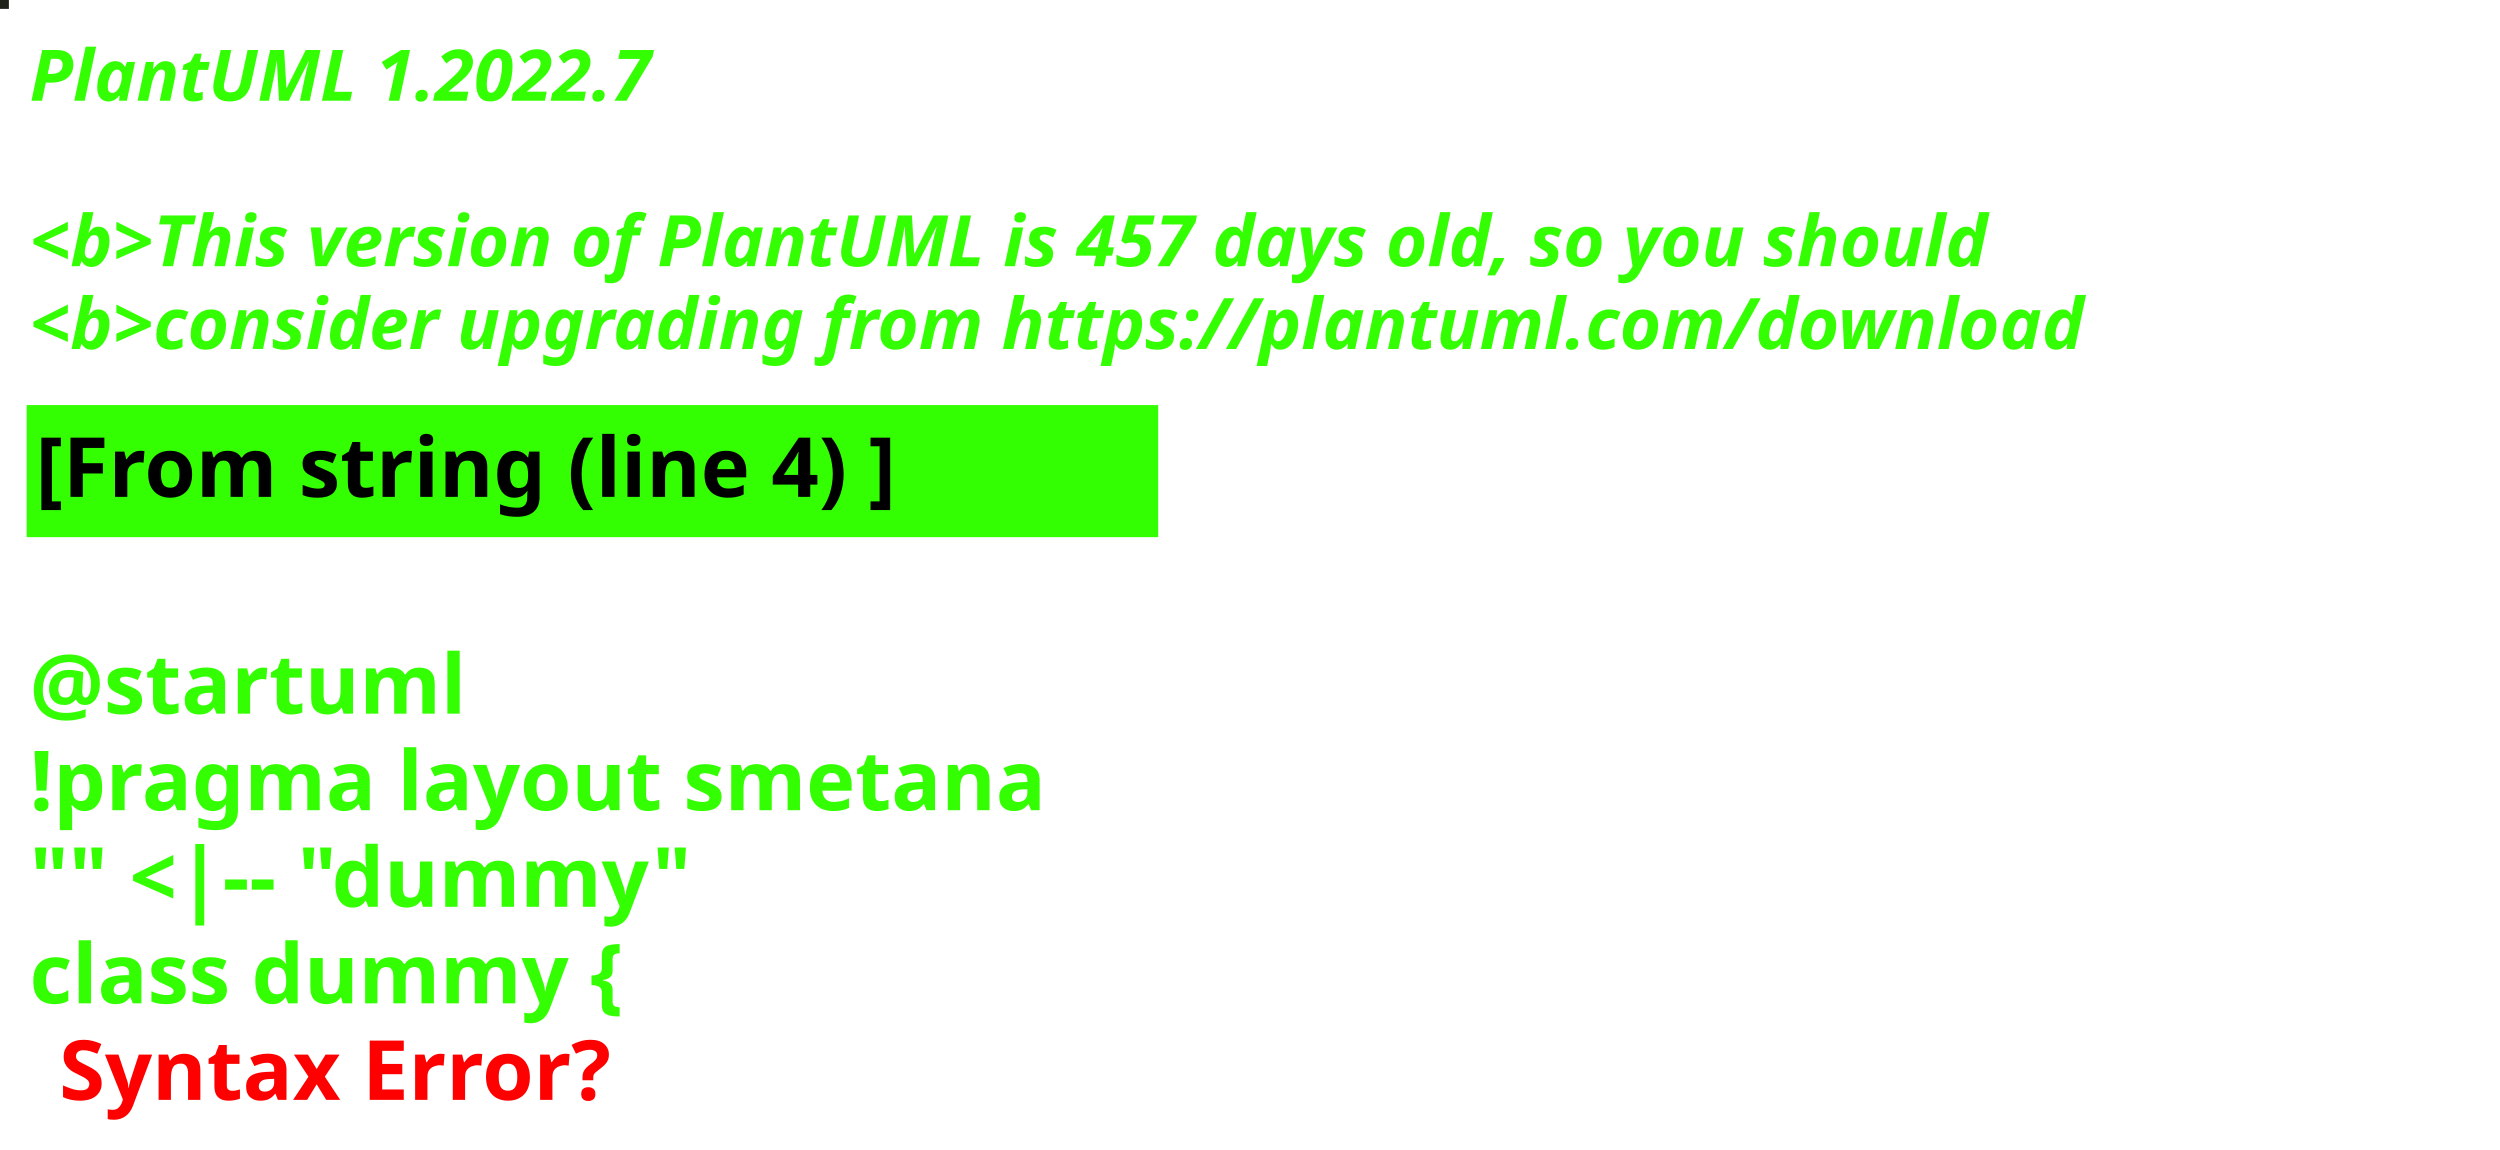
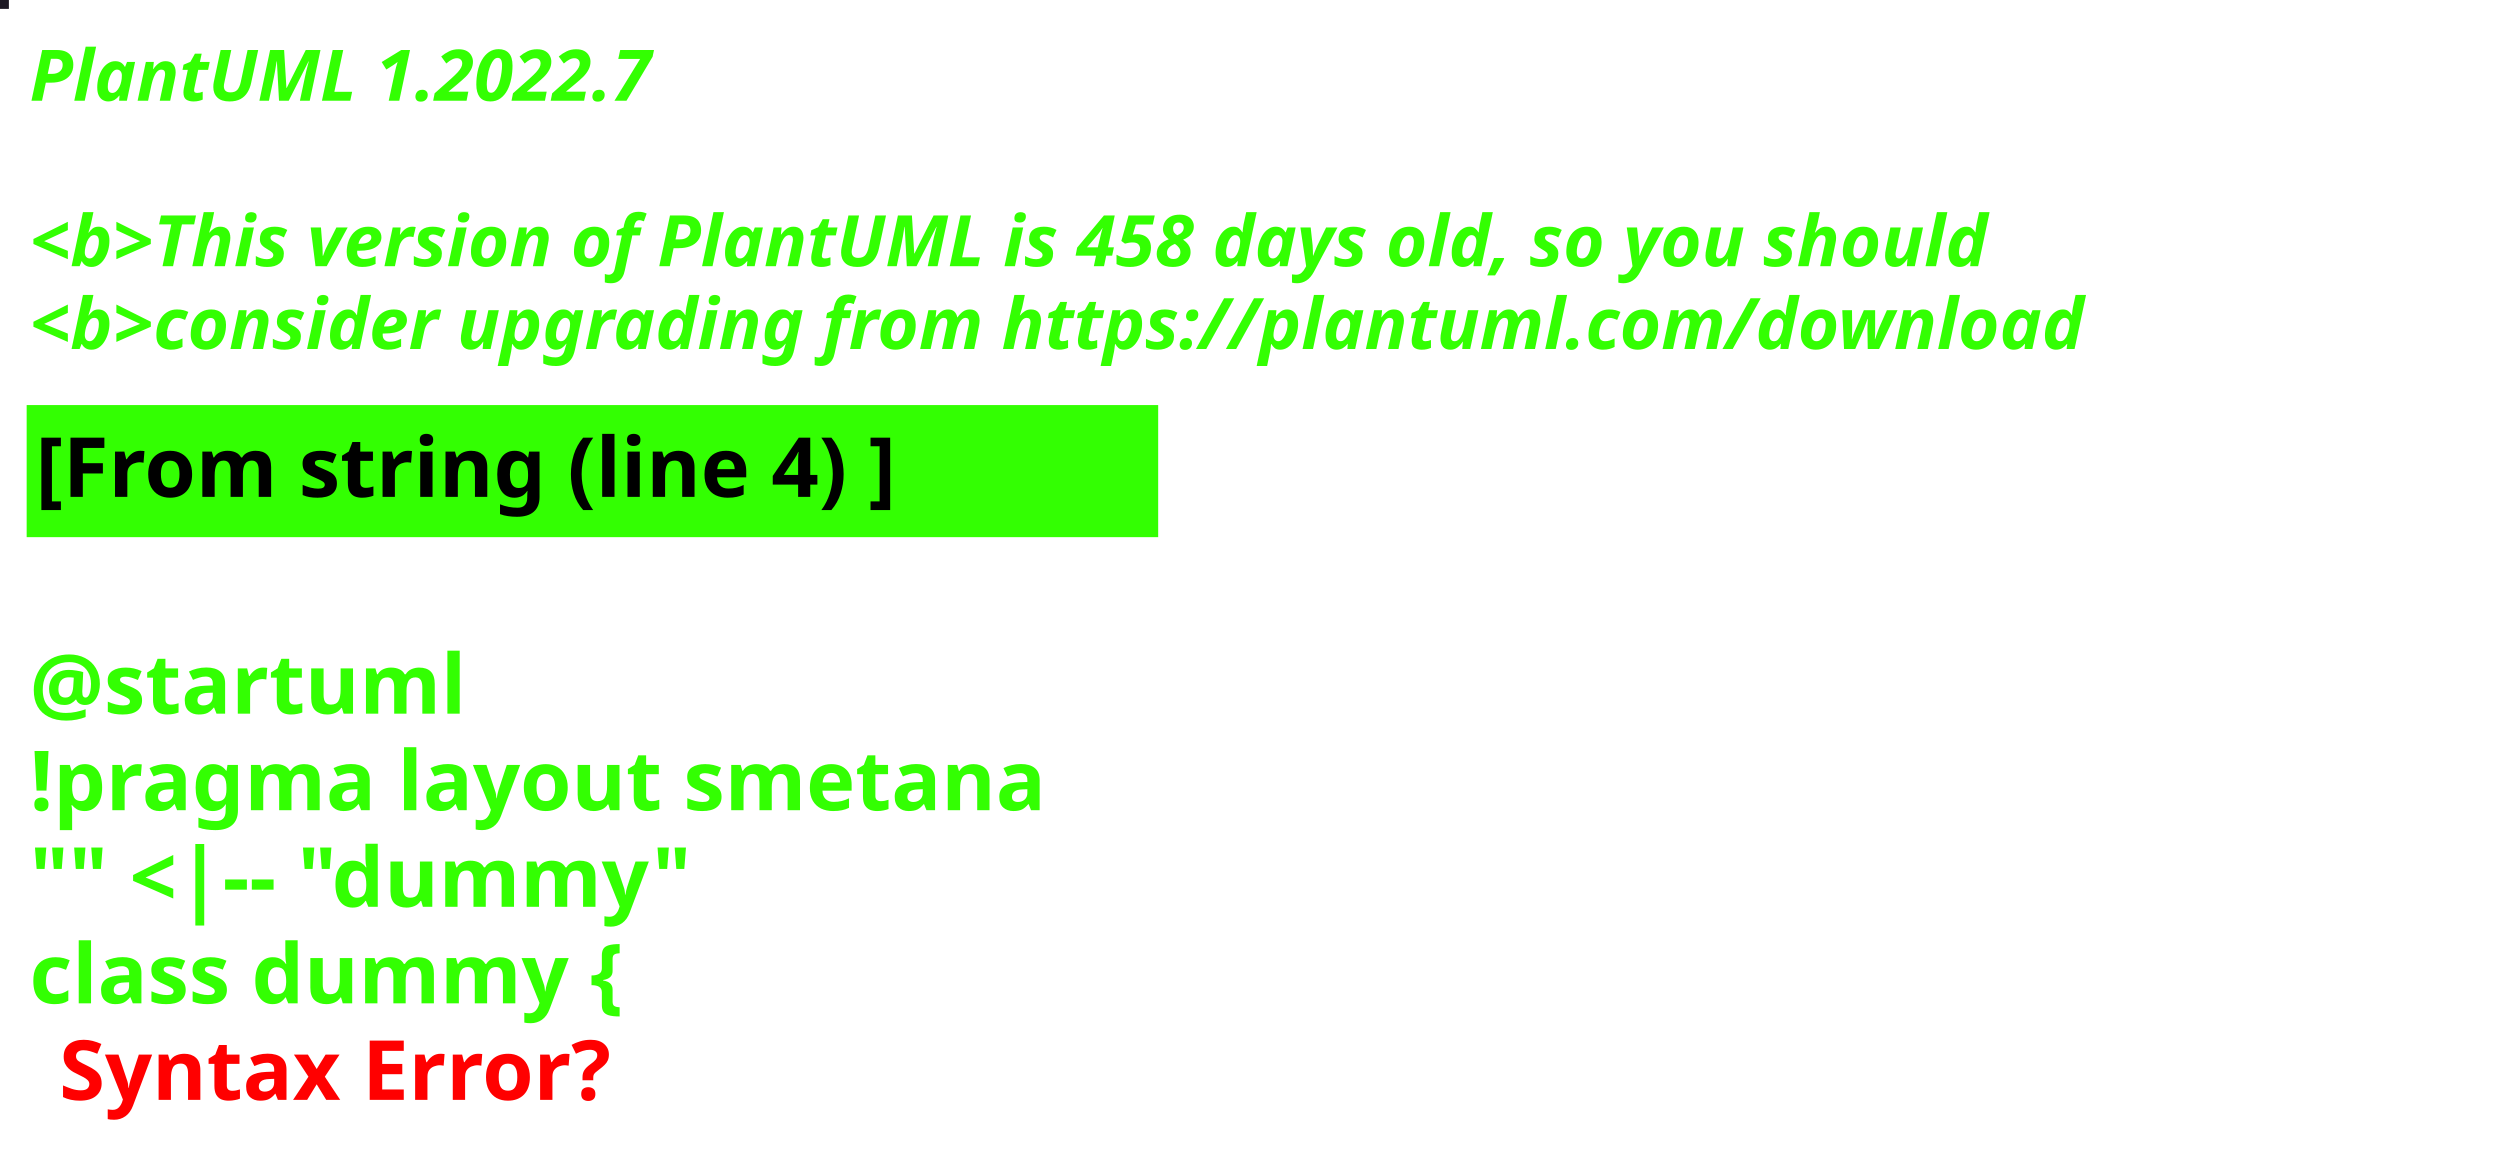
<svg xmlns="http://www.w3.org/2000/svg" contentStyleType="text/css" height="194px" preserveAspectRatio="none" style="width:422px;height:194px;background:#000000;" version="1.1" viewBox="0 0 422 194" width="422px" zoomAndPan="magnify">
  <defs />
  <g>
-     <rect fill="#1F221A" height="1" style="stroke:#1F221A;stroke-width:1.0;" width="1" x="0" y="0" />
+     <rect fill="#1D1823" height="1" style="stroke:#1D1823;stroke-width:1.0;" width="1" x="0" y="0" />
    <text fill="#33FF02" font-family="sans-serif" font-size="12" font-style="italic" font-weight="bold" lengthAdjust="spacing" textLength="127" x="5" y="17">PlantUML 1.2022.7</text>
    <text fill="#33FF02" font-family="sans-serif" font-size="12" font-style="italic" font-weight="bold" lengthAdjust="spacing" textLength="4" x="5" y="30.969"> </text>
-     <text fill="#33FF02" font-family="sans-serif" font-size="12" font-style="italic" font-weight="bold" lengthAdjust="spacing" textLength="399" x="5" y="44.938">&lt;b&gt;This version of PlantUML is 457 days old, so you should</text>
+     <text fill="#33FF02" font-family="sans-serif" font-size="12" font-style="italic" font-weight="bold" lengthAdjust="spacing" textLength="399" x="5" y="44.938">&lt;b&gt;This version of PlantUML is 458 days old, so you should</text>
    <text fill="#33FF02" font-family="sans-serif" font-size="12" font-style="italic" font-weight="bold" lengthAdjust="spacing" textLength="408" x="5" y="58.906">&lt;b&gt;consider upgrading from https://plantuml.com/download</text>
    <rect fill="#33FF02" height="21.297" style="stroke:#33FF02;stroke-width:1.0;" width="190" x="5" y="68.875" />
    <text fill="#000000" font-family="sans-serif" font-size="14" font-weight="bold" lengthAdjust="spacing" textLength="168" x="6" y="83.875">[From string (line 4) ]</text>
    <text fill="#33FF02" font-family="sans-serif" font-size="14" font-weight="bold" lengthAdjust="spacing" textLength="5" x="5" y="104.172"> </text>
    <text fill="#33FF02" font-family="sans-serif" font-size="14" font-weight="bold" lengthAdjust="spacing" textLength="79" x="5" y="120.469">@startuml</text>
    <text fill="#33FF02" font-family="sans-serif" font-size="14" font-weight="bold" lengthAdjust="spacing" textLength="190" x="5" y="136.766">!pragma layout smetana</text>
    <text fill="#33FF02" font-family="sans-serif" font-size="14" font-weight="bold" lengthAdjust="spacing" textLength="124" x="5" y="153.062">"" &lt;|-- "dummy"</text>
    <text fill="#33FF02" font-family="sans-serif" font-size="14" font-weight="bold" lengthAdjust="spacing" text-decoration="wavy underline" textLength="117" x="5" y="169.359">class dummy {</text>
    <text fill="#FF0000" font-family="sans-serif" font-size="14" font-weight="bold" lengthAdjust="spacing" textLength="106" x="10" y="185.656">Syntax Error?</text>
  </g>
</svg>
